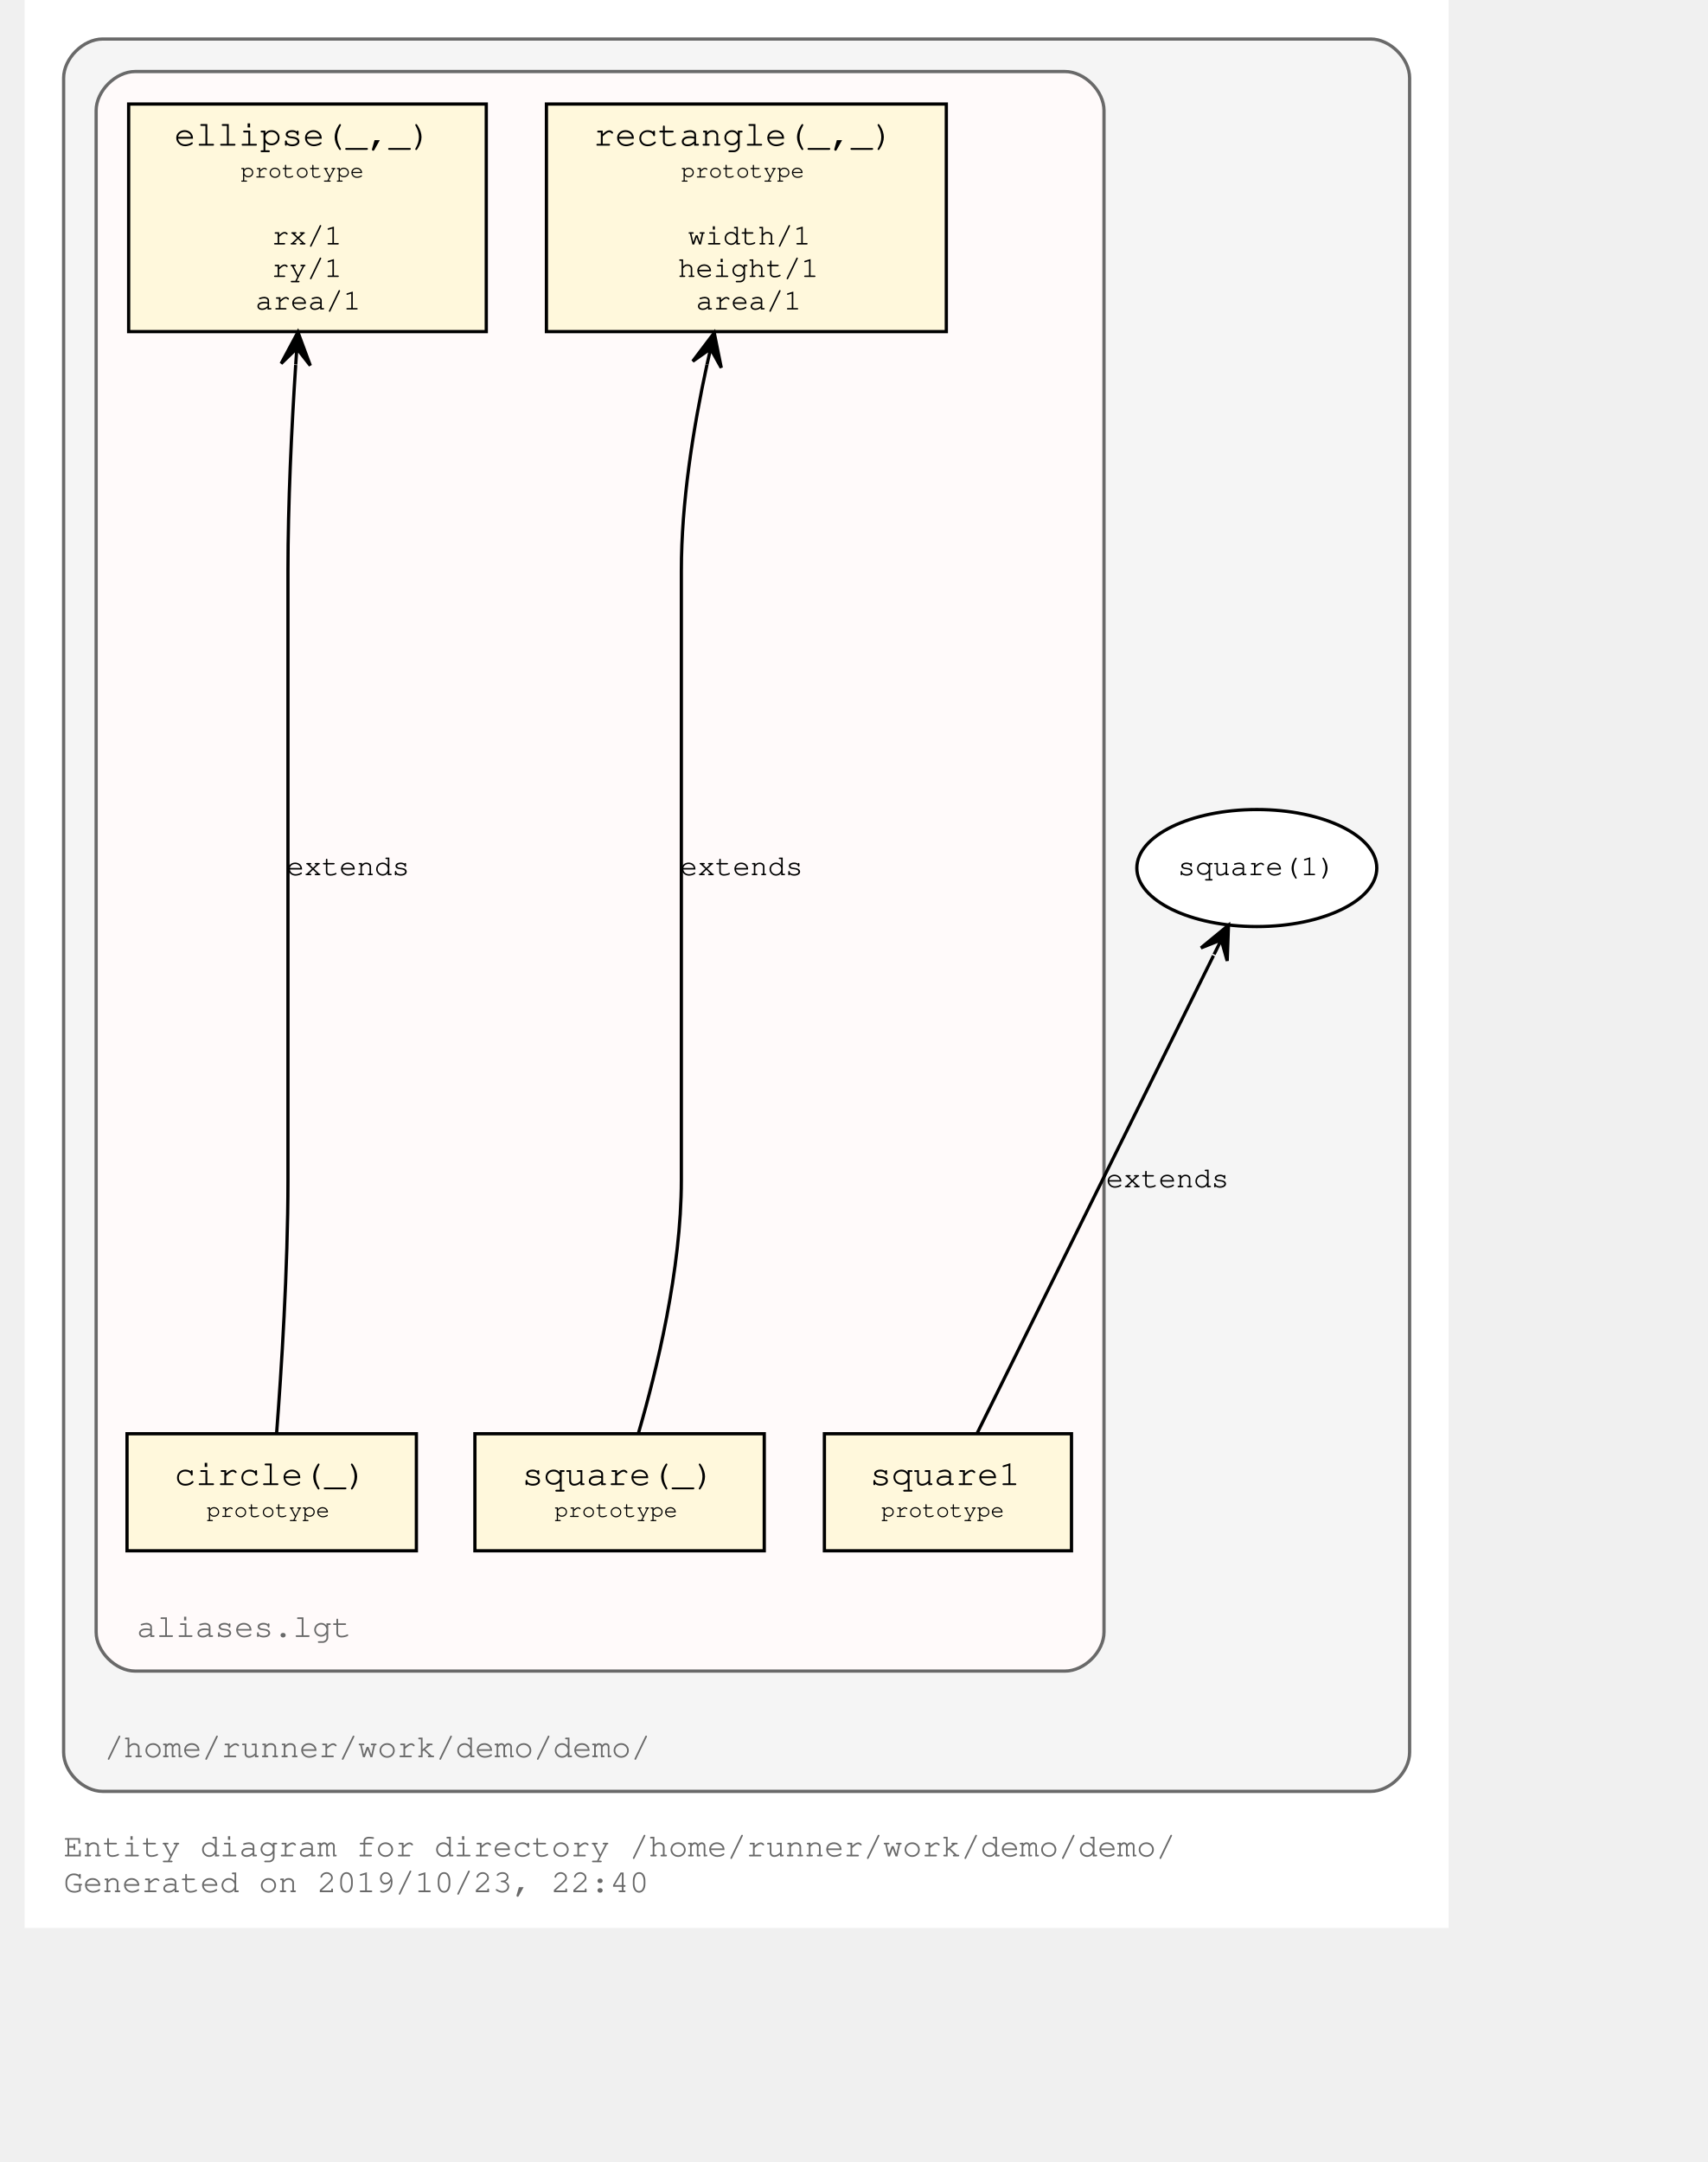
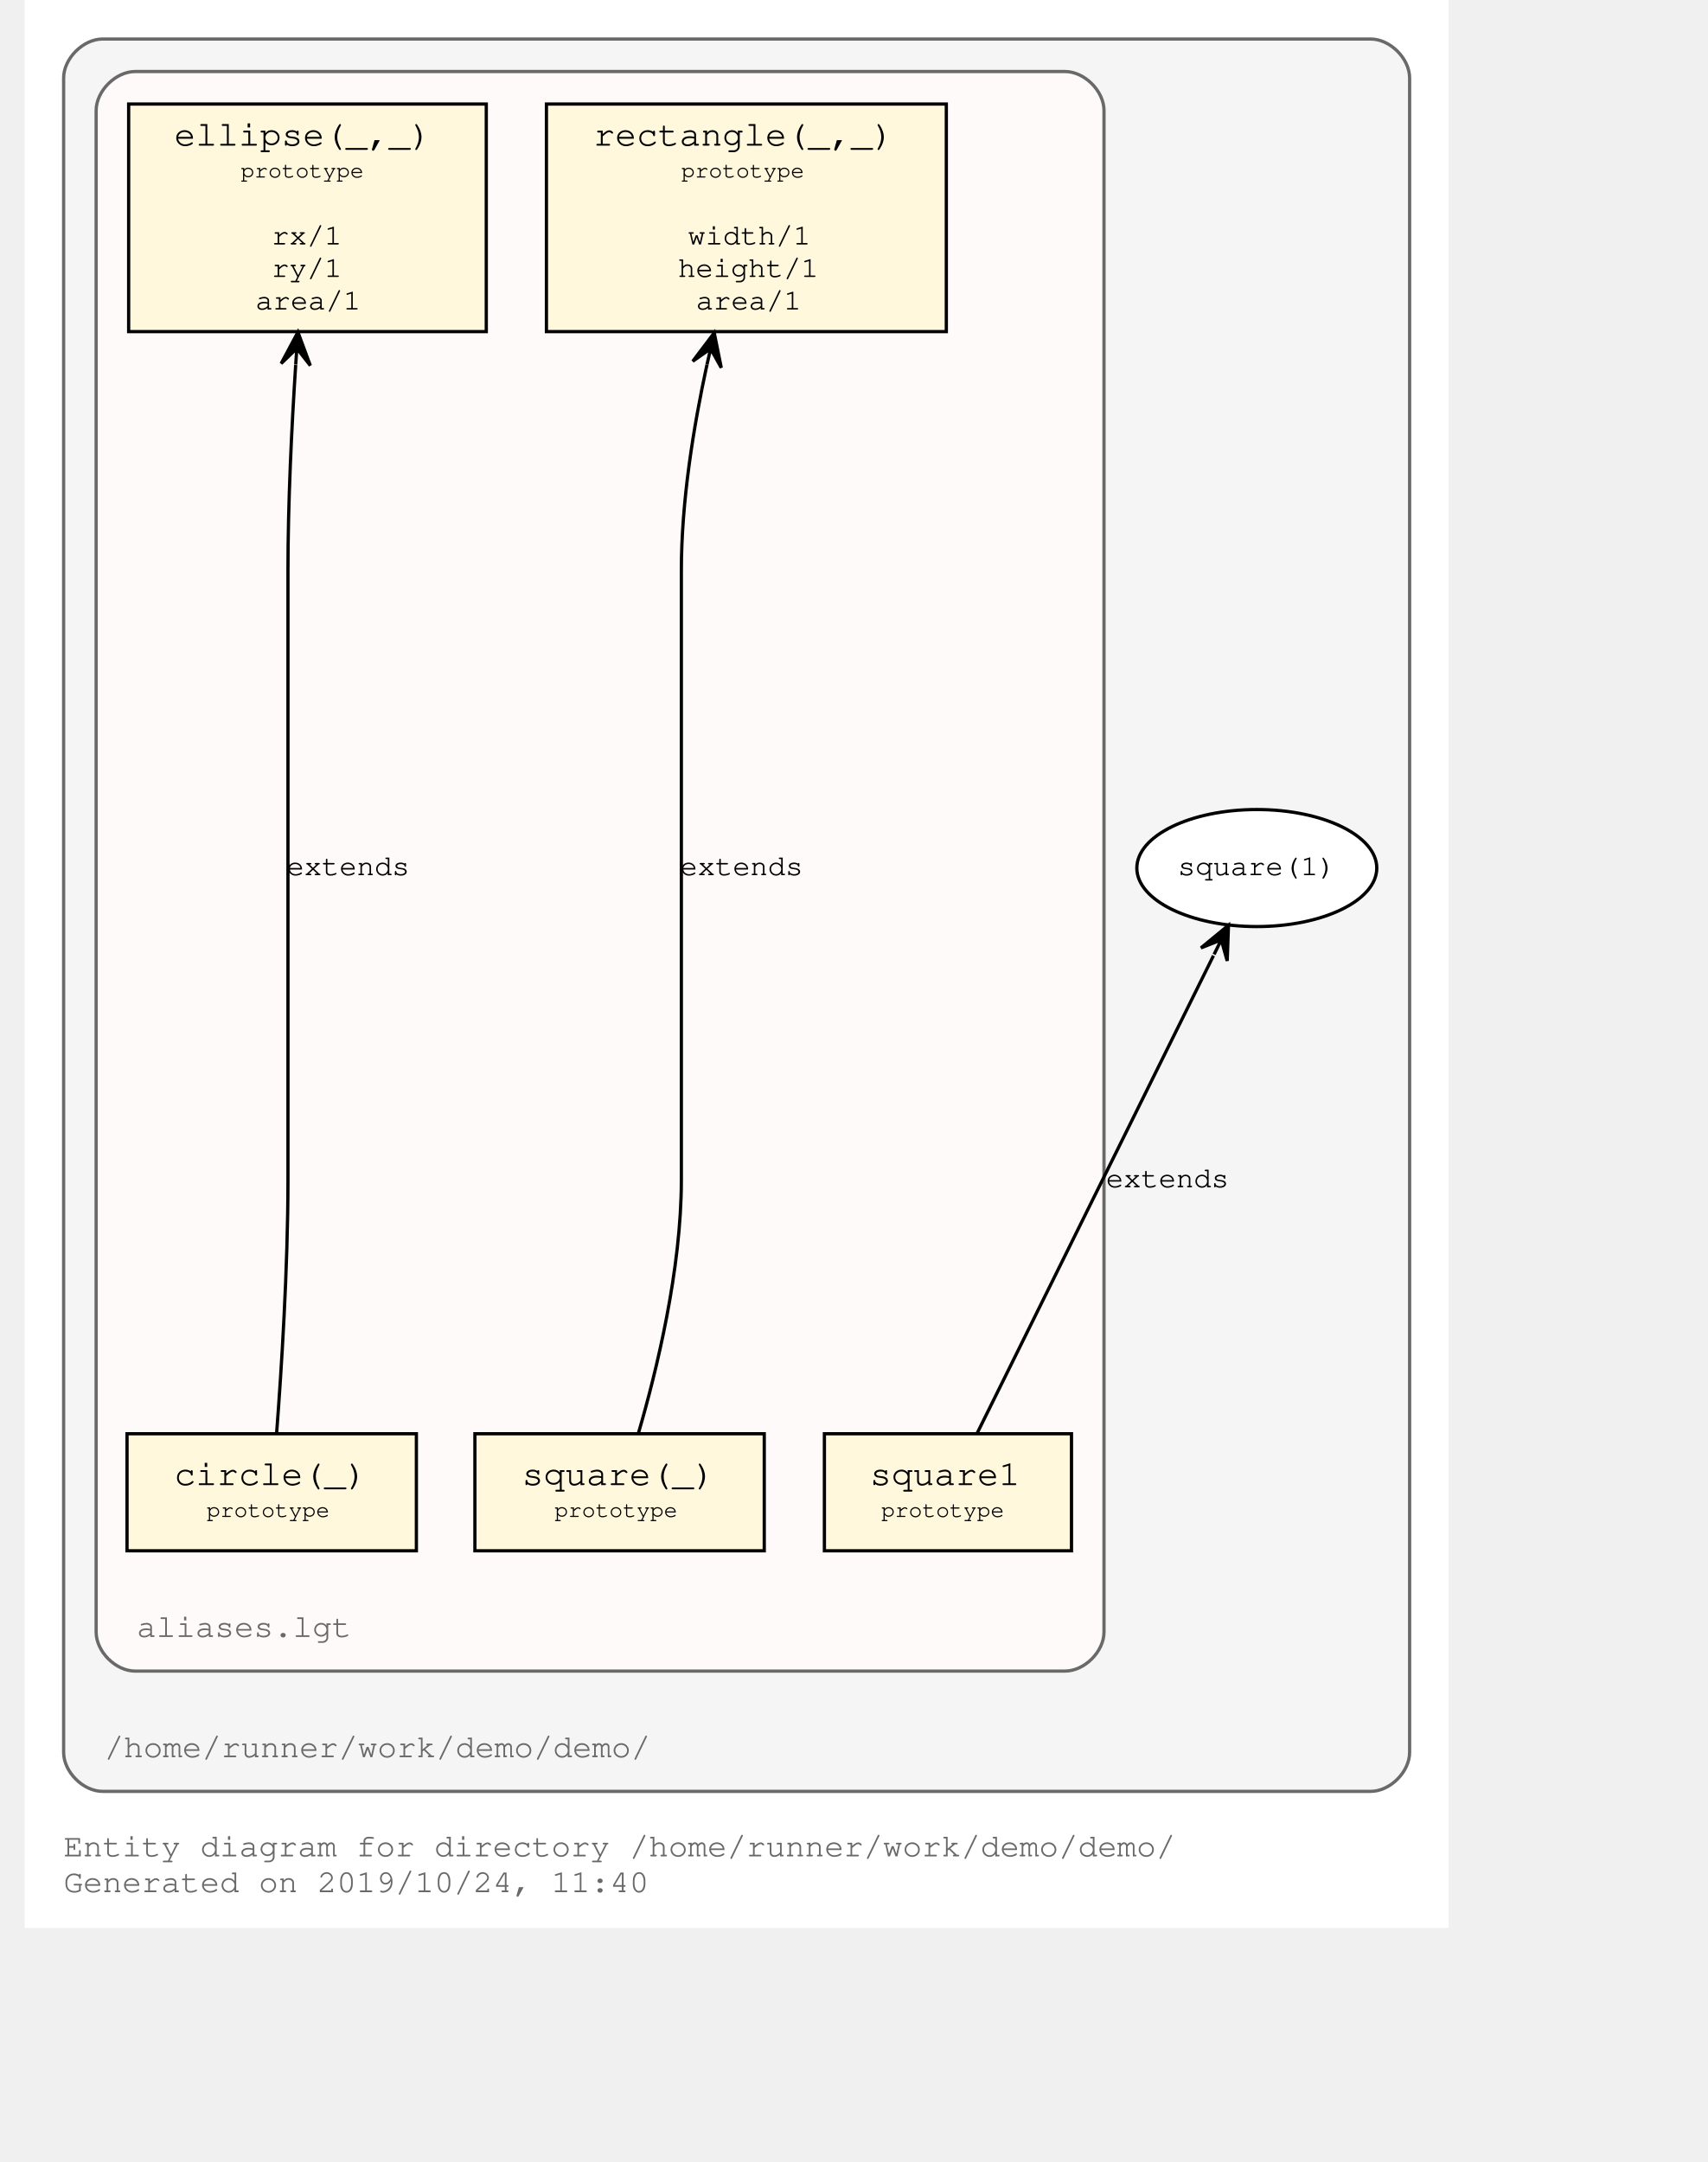
<svg xmlns="http://www.w3.org/2000/svg" xmlns:xlink="http://www.w3.org/1999/xlink" width="582pt" height="737pt" viewBox="72.00 72.00 510.00 665.00">
  <g id="graph0" class="graph" transform="scale(1 1) rotate(0) translate(76 661)">
    <polygon fill="#ffffff" stroke="transparent" points="-4,4 -4,-589 434,-589 434,4 -4,4" />
    <text text-anchor="start" x="8" y="-18" font-family="Courier,monospace" font-size="10.00" fill="#696969">Entity diagram for directory /home/runner/work/demo/demo/</text>
-     <text text-anchor="start" x="8" y="-7" font-family="Courier,monospace" font-size="10.00" fill="#696969">Generated on 2019/10/23, 22:40</text>
+     <text text-anchor="start" x="8" y="-7" font-family="Courier,monospace" font-size="10.00" fill="#696969">Generated on 2019/10/24, 11:40</text>
    <g id="clust1" class="cluster">
      <g id="a_clust1">
        <a xlink:title="/home/runner/work/demo/demo/">
          <path fill="#f5f5f5" stroke="#696969" d="M20,-38C20,-38 410,-38 410,-38 416,-38 422,-44 422,-50 422,-50 422,-565 422,-565 422,-571 416,-577 410,-577 410,-577 20,-577 20,-577 14,-577 8,-571 8,-565 8,-565 8,-50 8,-50 8,-44 14,-38 20,-38" />
          <text text-anchor="start" x="20.5" y="-48.5" font-family="Courier,monospace" font-size="10.00" fill="#696969">/home/runner/work/demo/demo/</text>
        </a>
      </g>
    </g>
    <g id="clust3" class="cluster">
      <g id="a_clust3">
        <a xlink:title="/home/runner/work/demo/demo/aliases.lgt">
          <path fill="#fffafa" stroke="#696969" d="M30,-75C30,-75 316,-75 316,-75 322,-75 328,-81 328,-87 328,-87 328,-555 328,-555 328,-561 322,-567 316,-567 316,-567 30,-567 30,-567 24,-567 18,-561 18,-555 18,-555 18,-87 18,-87 18,-81 24,-75 30,-75" />
          <text text-anchor="start" x="30.5" y="-85.5" font-family="Courier,monospace" font-size="10.00" fill="#696969">aliases.lgt</text>
        </a>
      </g>
    </g>
    <g id="node1" class="node">
      <g id="a_node1">
        <a xlink:title="prototype">
          <polygon fill="#fff8dc" stroke="#000000" points="279.5,-557 156.5,-557 156.5,-487 279.5,-487 279.5,-557" />
          <text text-anchor="start" x="165" y="-544.8" font-family="Courier,monospace" font-size="9.00" fill="#000000"> </text>
          <text text-anchor="start" x="171" y="-544.2" font-family="Courier,monospace" font-size="11.00" fill="#000000">rectangle(_,_)</text>
          <text text-anchor="start" x="266" y="-544.8" font-family="Courier,monospace" font-size="9.00" fill="#000000"> </text>
          <text text-anchor="start" x="165" y="-533.8" font-family="Courier,monospace" font-size="9.00" fill="#000000"> </text>
          <text text-anchor="start" x="198" y="-534.4" font-family="Courier,monospace" font-size="7.00" fill="#000000">prototype</text>
          <text text-anchor="start" x="266" y="-533.8" font-family="Courier,monospace" font-size="9.00" fill="#000000"> </text>
          <text text-anchor="start" x="165" y="-523.8" font-family="Courier,monospace" font-size="9.00" fill="#000000"> </text>
          <text text-anchor="start" x="165" y="-513.8" font-family="Courier,monospace" font-size="9.00" fill="#000000"> </text>
          <text text-anchor="start" x="200" y="-513.8" font-family="Courier,monospace" font-size="9.00" fill="#000000">width/1</text>
          <text text-anchor="start" x="266" y="-513.8" font-family="Courier,monospace" font-size="9.00" fill="#000000"> </text>
          <text text-anchor="start" x="165" y="-503.8" font-family="Courier,monospace" font-size="9.00" fill="#000000"> </text>
          <text text-anchor="start" x="197" y="-503.8" font-family="Courier,monospace" font-size="9.00" fill="#000000">height/1</text>
          <text text-anchor="start" x="266" y="-503.8" font-family="Courier,monospace" font-size="9.00" fill="#000000"> </text>
          <text text-anchor="start" x="165" y="-493.8" font-family="Courier,monospace" font-size="9.00" fill="#000000"> </text>
          <text text-anchor="start" x="202.5" y="-493.8" font-family="Courier,monospace" font-size="9.00" fill="#000000">area/1</text>
          <text text-anchor="start" x="266" y="-493.8" font-family="Courier,monospace" font-size="9.00" fill="#000000"> </text>
        </a>
      </g>
    </g>
    <g id="node2" class="node">
      <g id="a_node2">
        <a xlink:title="prototype">
          <polygon fill="#fff8dc" stroke="#000000" points="223.5,-148 134.5,-148 134.5,-112 223.5,-112 223.5,-148" />
          <text text-anchor="start" x="143" y="-132.8" font-family="Courier,monospace" font-size="9.00" fill="#000000"> </text>
          <text text-anchor="start" x="149" y="-132.2" font-family="Courier,monospace" font-size="11.00" fill="#000000">square(_)</text>
          <text text-anchor="start" x="210" y="-132.8" font-family="Courier,monospace" font-size="9.00" fill="#000000"> </text>
          <text text-anchor="start" x="143" y="-121.8" font-family="Courier,monospace" font-size="9.00" fill="#000000"> </text>
          <text text-anchor="start" x="159" y="-122.4" font-family="Courier,monospace" font-size="7.00" fill="#000000">prototype</text>
          <text text-anchor="start" x="210" y="-121.8" font-family="Courier,monospace" font-size="9.00" fill="#000000"> </text>
        </a>
      </g>
    </g>
    <g id="edge1" class="edge">
      <path fill="none" stroke="#000000" d="M184.804,-148.192C190.391,-167.344 198,-198.476 198,-226 198,-226 198,-226 198,-413.5 198,-434.541 201.683,-457.503 205.887,-476.863" />
      <polygon fill="#000000" stroke="#000000" points="208.117,-486.629 201.504,-477.881 207.004,-481.754 205.891,-476.88 205.891,-476.88 205.891,-476.88 207.004,-481.754 210.278,-475.878 208.117,-486.629 208.117,-486.629" />
      <g id="a_edge1-label">
        <a xlink:title="extends">
          <text text-anchor="middle" x="216.5" y="-319.8" font-family="Courier,monospace" font-size="9.00" fill="#000000">extends</text>
        </a>
      </g>
    </g>
    <g id="node3" class="node">
      <g id="a_node3">
        <a xlink:title="prototype">
          <polygon fill="#fff8dc" stroke="#000000" points="318,-148 242,-148 242,-112 318,-112 318,-148" />
          <text text-anchor="start" x="250" y="-132.8" font-family="Courier,monospace" font-size="9.00" fill="#000000"> </text>
          <text text-anchor="start" x="256" y="-132.2" font-family="Courier,monospace" font-size="11.00" fill="#000000">square1</text>
          <text text-anchor="start" x="304" y="-132.8" font-family="Courier,monospace" font-size="9.00" fill="#000000"> </text>
          <text text-anchor="start" x="250" y="-121.8" font-family="Courier,monospace" font-size="9.00" fill="#000000"> </text>
          <text text-anchor="start" x="259.5" y="-122.4" font-family="Courier,monospace" font-size="7.00" fill="#000000">prototype</text>
          <text text-anchor="start" x="304" y="-121.8" font-family="Courier,monospace" font-size="9.00" fill="#000000"> </text>
        </a>
      </g>
    </g>
    <g id="node6" class="node">
      <ellipse fill="#ffffff" stroke="#000000" cx="375" cy="-322" rx="36.901" ry="18" />
      <text text-anchor="middle" x="375" y="-319.8" font-family="Courier,monospace" font-size="9.00" fill="#000000">square(1)</text>
    </g>
    <g id="edge2" class="edge">
      <path fill="none" stroke="#000000" d="M288.937,-148.063C305.714,-181.97 342,-255.305 361.672,-295.063" />
      <polygon fill="#000000" stroke="#000000" points="366.293,-304.403 357.825,-297.436 364.076,-299.921 361.858,-295.44 361.858,-295.44 361.858,-295.44 364.076,-299.921 365.892,-293.444 366.293,-304.403 366.293,-304.403" />
      <g id="a_edge2-label">
        <a xlink:title="extends">
          <text text-anchor="middle" x="347.5" y="-223.8" font-family="Courier,monospace" font-size="9.00" fill="#000000">extends</text>
        </a>
      </g>
    </g>
    <g id="node4" class="node">
      <g id="a_node4">
        <a xlink:title="prototype">
          <polygon fill="#fff8dc" stroke="#000000" points="138,-557 28,-557 28,-487 138,-487 138,-557" />
          <text text-anchor="start" x="36" y="-544.8" font-family="Courier,monospace" font-size="9.00" fill="#000000"> </text>
          <text text-anchor="start" x="42" y="-544.2" font-family="Courier,monospace" font-size="11.00" fill="#000000">ellipse(_,_)</text>
          <text text-anchor="start" x="124" y="-544.8" font-family="Courier,monospace" font-size="9.00" fill="#000000"> </text>
          <text text-anchor="start" x="36" y="-533.8" font-family="Courier,monospace" font-size="9.00" fill="#000000"> </text>
          <text text-anchor="start" x="62.5" y="-534.4" font-family="Courier,monospace" font-size="7.00" fill="#000000">prototype</text>
          <text text-anchor="start" x="124" y="-533.8" font-family="Courier,monospace" font-size="9.00" fill="#000000"> </text>
          <text text-anchor="start" x="36" y="-523.8" font-family="Courier,monospace" font-size="9.00" fill="#000000"> </text>
          <text text-anchor="start" x="36" y="-513.8" font-family="Courier,monospace" font-size="9.00" fill="#000000"> </text>
          <text text-anchor="start" x="72" y="-513.8" font-family="Courier,monospace" font-size="9.00" fill="#000000">rx/1</text>
          <text text-anchor="start" x="124" y="-513.8" font-family="Courier,monospace" font-size="9.00" fill="#000000"> </text>
          <text text-anchor="start" x="36" y="-503.8" font-family="Courier,monospace" font-size="9.00" fill="#000000"> </text>
          <text text-anchor="start" x="72" y="-503.8" font-family="Courier,monospace" font-size="9.00" fill="#000000">ry/1</text>
          <text text-anchor="start" x="124" y="-503.8" font-family="Courier,monospace" font-size="9.00" fill="#000000"> </text>
          <text text-anchor="start" x="36" y="-493.8" font-family="Courier,monospace" font-size="9.00" fill="#000000"> </text>
          <text text-anchor="start" x="67" y="-493.8" font-family="Courier,monospace" font-size="9.00" fill="#000000">area/1</text>
          <text text-anchor="start" x="124" y="-493.8" font-family="Courier,monospace" font-size="9.00" fill="#000000"> </text>
        </a>
      </g>
    </g>
    <g id="node5" class="node">
      <g id="a_node5">
        <a xlink:title="prototype">
          <polygon fill="#fff8dc" stroke="#000000" points="116.5,-148 27.5,-148 27.5,-112 116.5,-112 116.5,-148" />
          <text text-anchor="start" x="36" y="-132.8" font-family="Courier,monospace" font-size="9.00" fill="#000000"> </text>
          <text text-anchor="start" x="42" y="-132.2" font-family="Courier,monospace" font-size="11.00" fill="#000000">circle(_)</text>
          <text text-anchor="start" x="103" y="-132.8" font-family="Courier,monospace" font-size="9.00" fill="#000000"> </text>
          <text text-anchor="start" x="36" y="-121.8" font-family="Courier,monospace" font-size="9.00" fill="#000000"> </text>
          <text text-anchor="start" x="52" y="-122.4" font-family="Courier,monospace" font-size="7.00" fill="#000000">prototype</text>
          <text text-anchor="start" x="103" y="-121.8" font-family="Courier,monospace" font-size="9.00" fill="#000000"> </text>
        </a>
      </g>
    </g>
    <g id="edge3" class="edge">
      <path fill="none" stroke="#000000" d="M73.5,-148.033C74.973,-167.315 77,-198.797 77,-226 77,-226 77,-226 77,-413.5 77,-434.289 78.112,-457.284 79.378,-476.735" />
      <polygon fill="#000000" stroke="#000000" points="80.07,-486.845 74.898,-477.176 79.729,-481.857 79.387,-476.868 79.387,-476.868 79.387,-476.868 79.729,-481.857 83.877,-476.561 80.07,-486.845 80.07,-486.845" />
      <g id="a_edge3-label">
        <a xlink:title="extends">
          <text text-anchor="middle" x="95.5" y="-319.8" font-family="Courier,monospace" font-size="9.00" fill="#000000">extends</text>
        </a>
      </g>
    </g>
  </g>
</svg>
